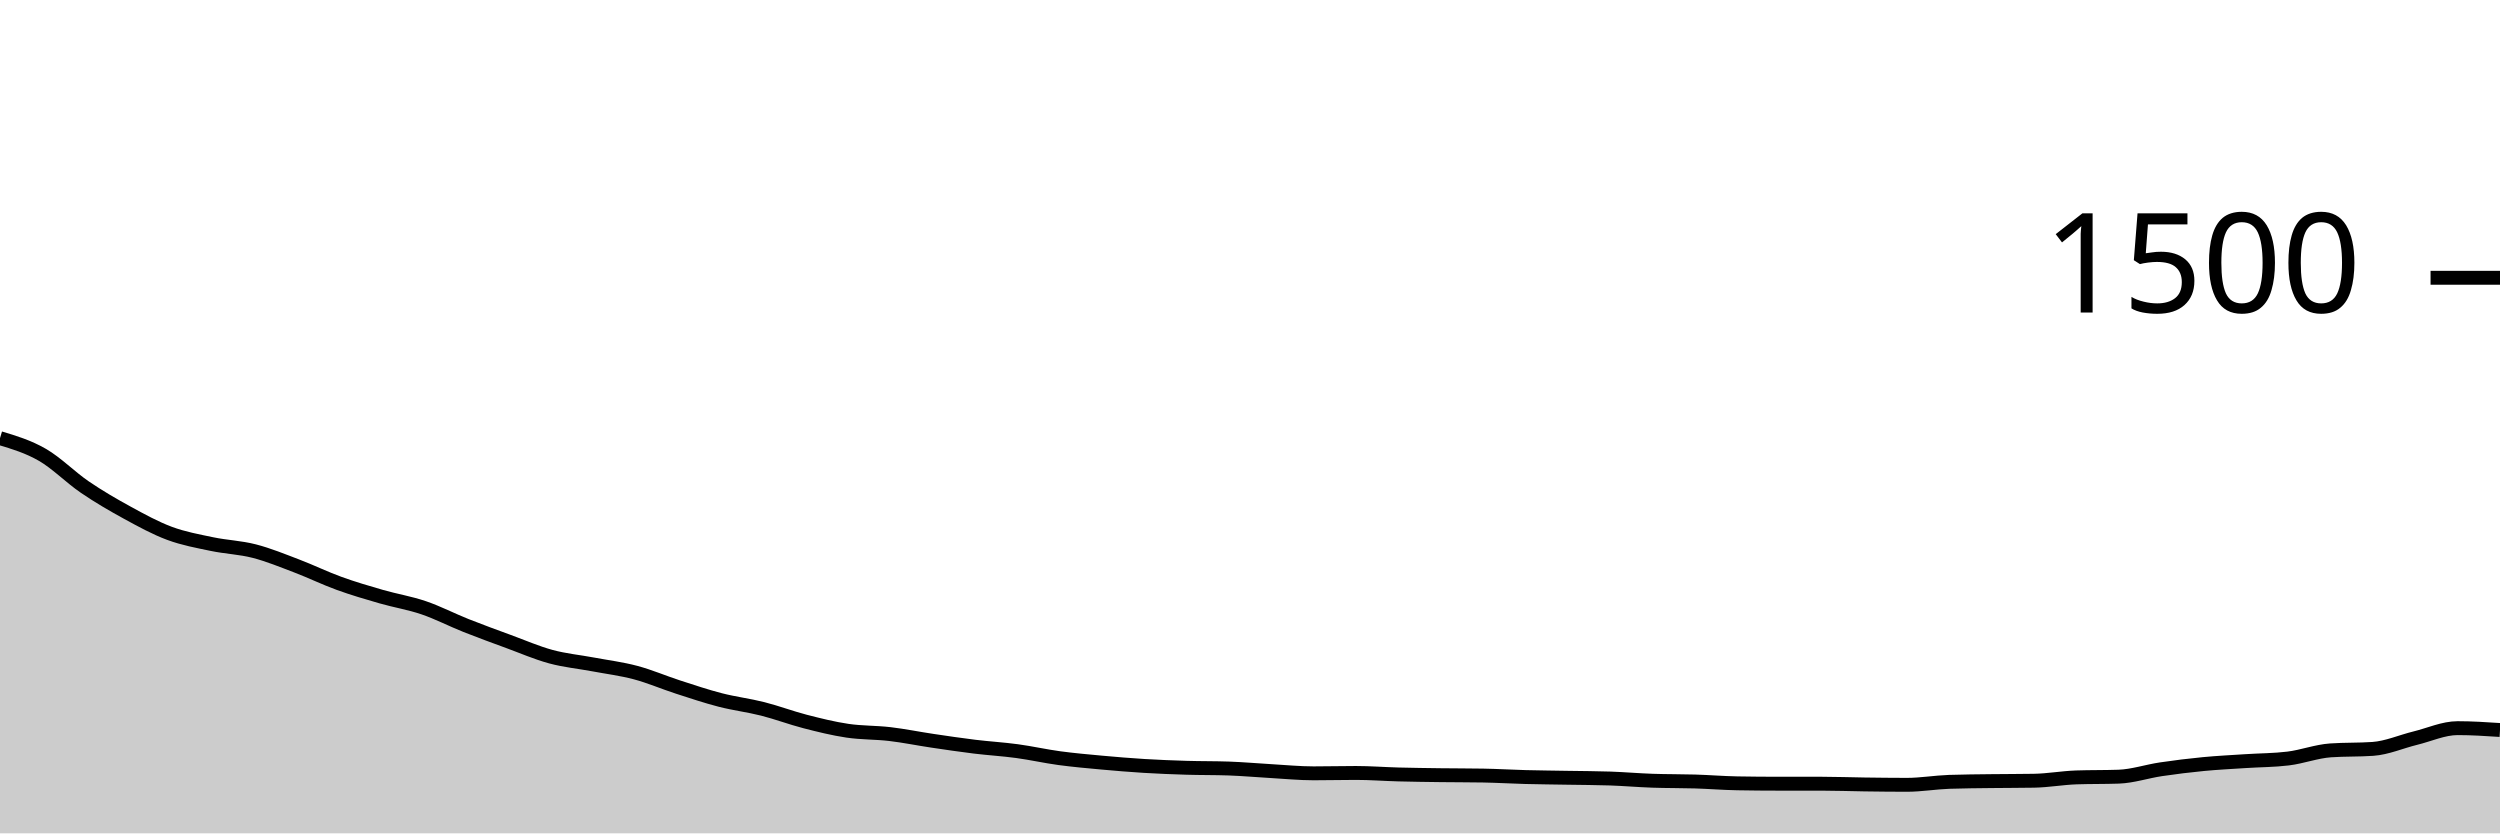
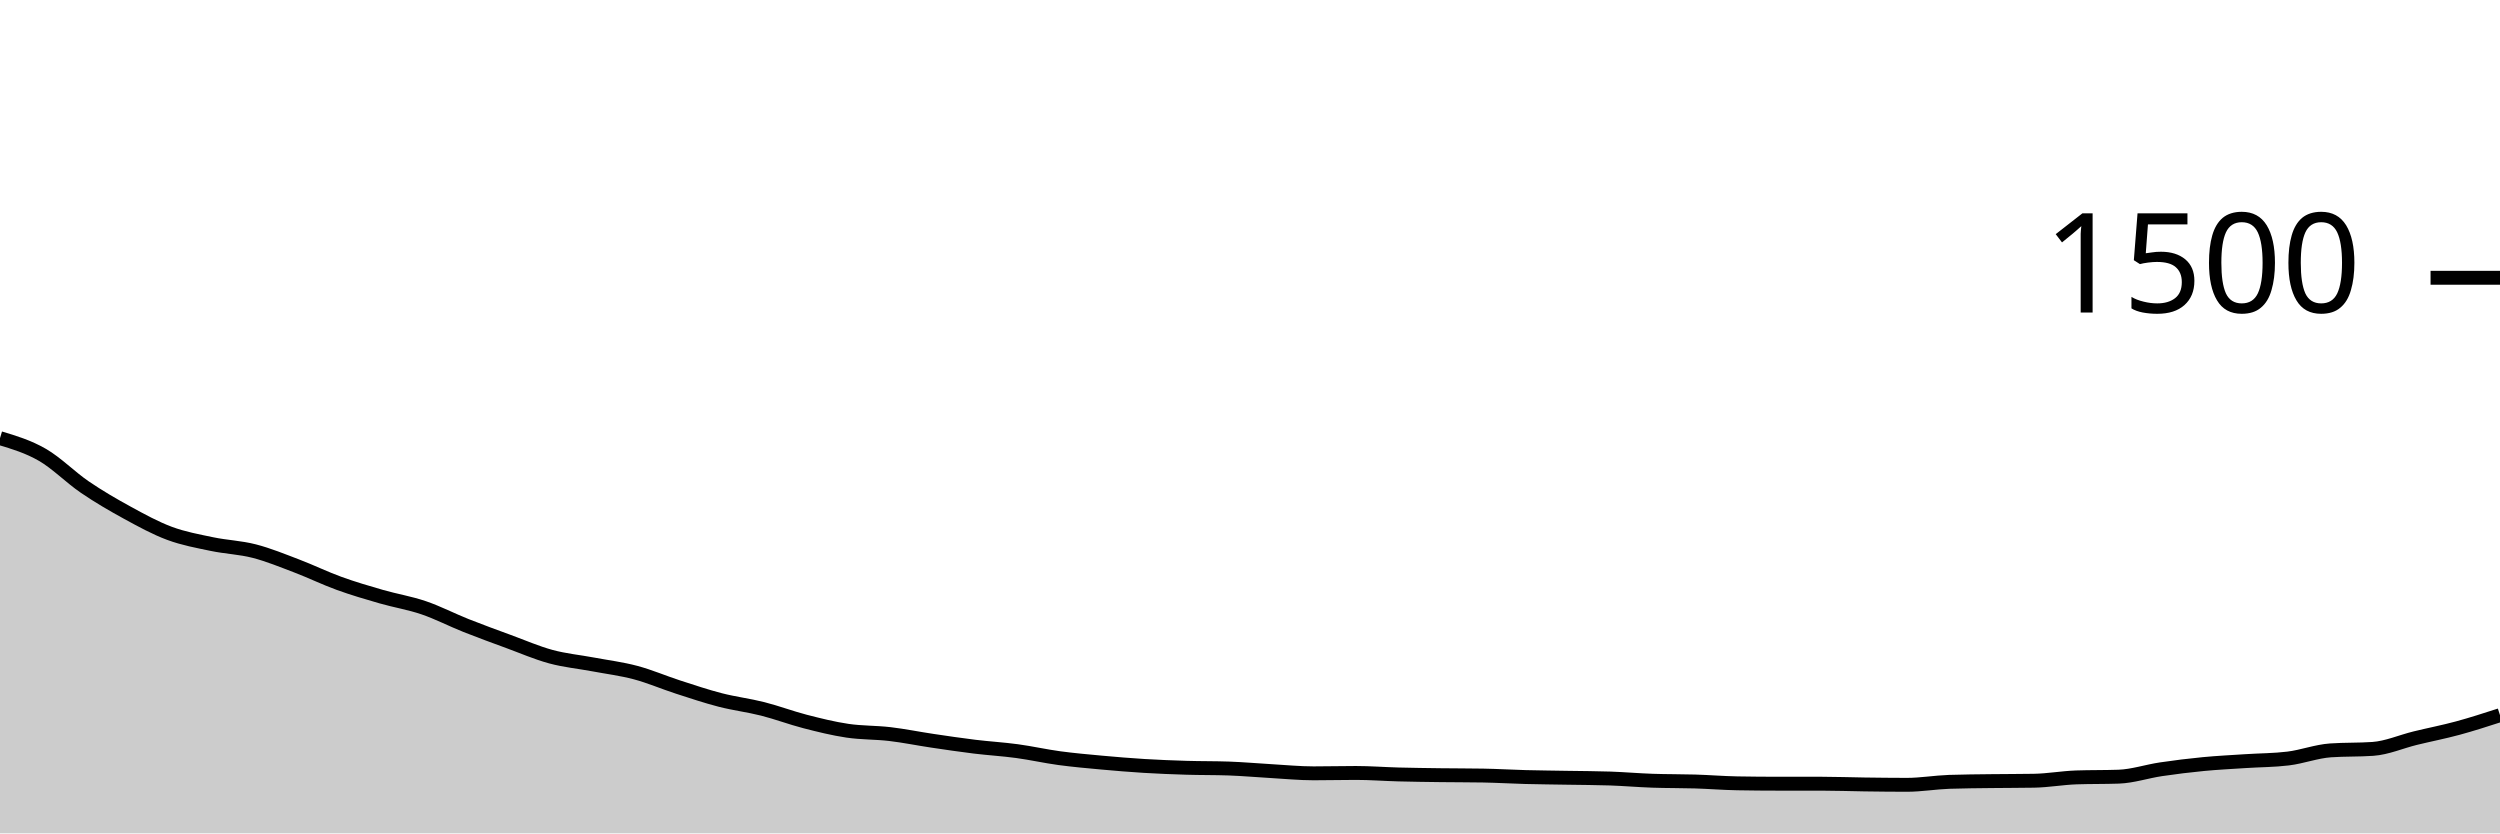
<svg xmlns="http://www.w3.org/2000/svg" viewBox="0 0 180 60">
  <g transform="translate(0,20)">
-     <path class="area" fill="rgba(0, 0, 0, 0.2)" d="M0,11.547C1.017,11.853,2.034,12.16,3.051,12.747C4.068,13.333,5.085,14.373,6.102,15.067C7.119,15.76,8.136,16.351,9.153,16.907C10.169,17.462,11.186,18.022,12.203,18.4C13.22,18.778,14.237,18.96,15.254,19.173C16.271,19.387,17.288,19.418,18.305,19.68C19.322,19.942,20.339,20.36,21.356,20.747C22.373,21.133,23.39,21.631,24.407,22C25.424,22.369,26.441,22.667,27.458,22.96C28.475,23.253,29.492,23.413,30.508,23.76C31.525,24.107,32.542,24.636,33.559,25.04C34.576,25.444,35.593,25.813,36.61,26.187C37.627,26.56,38.644,27.004,39.661,27.28C40.678,27.556,41.695,27.649,42.712,27.84C43.729,28.031,44.746,28.156,45.763,28.427C46.78,28.698,47.797,29.138,48.814,29.467C49.831,29.796,50.847,30.138,51.864,30.4C52.881,30.662,53.898,30.782,54.915,31.04C55.932,31.298,56.949,31.684,57.966,31.947C58.983,32.209,60,32.462,61.017,32.613C62.034,32.764,63.051,32.733,64.068,32.853C65.085,32.973,66.102,33.182,67.119,33.333C68.136,33.484,69.153,33.636,70.169,33.76C71.186,33.884,72.203,33.942,73.22,34.08C74.237,34.218,75.254,34.449,76.271,34.587C77.288,34.724,78.305,34.813,79.322,34.907C80.339,35,81.356,35.084,82.373,35.147C83.39,35.209,84.407,35.249,85.424,35.28C86.441,35.311,87.458,35.298,88.475,35.333C89.492,35.369,90.508,35.462,91.525,35.52C92.542,35.578,93.559,35.68,94.576,35.68C95.593,35.68,96.61,35.653,97.627,35.653C98.644,35.653,99.661,35.733,100.678,35.76C101.695,35.787,102.712,35.8,103.729,35.813C104.746,35.827,105.763,35.822,106.78,35.84C107.797,35.858,108.814,35.92,109.831,35.947C110.847,35.973,111.864,35.982,112.881,36C113.898,36.018,114.915,36.018,115.932,36.053C116.949,36.089,117.966,36.178,118.983,36.213C120,36.249,121.017,36.236,122.034,36.267C123.051,36.298,124.068,36.382,125.085,36.4C126.102,36.418,127.119,36.427,128.136,36.427C129.153,36.427,130.169,36.427,131.186,36.427C132.203,36.427,133.22,36.467,134.237,36.48C135.254,36.493,136.271,36.507,137.288,36.507C138.305,36.507,139.322,36.329,140.339,36.293C141.356,36.258,142.373,36.253,143.39,36.24C144.407,36.227,145.424,36.231,146.441,36.213C147.458,36.196,148.475,36.009,149.492,35.973C150.508,35.938,151.525,35.956,152.542,35.92C153.559,35.884,154.576,35.538,155.593,35.387C156.61,35.236,157.627,35.111,158.644,35.013C159.661,34.916,160.678,34.867,161.695,34.8C162.712,34.733,163.729,34.738,164.746,34.613C165.763,34.489,166.78,34.098,167.797,34.027C168.814,33.956,169.831,33.991,170.847,33.92C171.864,33.849,172.881,33.396,173.898,33.147C174.915,32.898,175.932,32.427,176.949,32.427C177.966,32.427,178.983,32.493,180,32.56L180,40C178.983,40,177.966,40,176.949,40C175.932,40,174.915,40,173.898,40C172.881,40,171.864,40,170.847,40C169.831,40,168.814,40,167.797,40C166.78,40,165.763,40,164.746,40C163.729,40,162.712,40,161.695,40C160.678,40,159.661,40,158.644,40C157.627,40,156.61,40,155.593,40C154.576,40,153.559,40,152.542,40C151.525,40,150.508,40,149.492,40C148.475,40,147.458,40,146.441,40C145.424,40,144.407,40,143.39,40C142.373,40,141.356,40,140.339,40C139.322,40,138.305,40,137.288,40C136.271,40,135.254,40,134.237,40C133.22,40,132.203,40,131.186,40C130.169,40,129.153,40,128.136,40C127.119,40,126.102,40,125.085,40C124.068,40,123.051,40,122.034,40C121.017,40,120,40,118.983,40C117.966,40,116.949,40,115.932,40C114.915,40,113.898,40,112.881,40C111.864,40,110.847,40,109.831,40C108.814,40,107.797,40,106.78,40C105.763,40,104.746,40,103.729,40C102.712,40,101.695,40,100.678,40C99.661,40,98.644,40,97.627,40C96.61,40,95.593,40,94.576,40C93.559,40,92.542,40,91.525,40C90.508,40,89.492,40,88.475,40C87.458,40,86.441,40,85.424,40C84.407,40,83.39,40,82.373,40C81.356,40,80.339,40,79.322,40C78.305,40,77.288,40,76.271,40C75.254,40,74.237,40,73.22,40C72.203,40,71.186,40,70.169,40C69.153,40,68.136,40,67.119,40C66.102,40,65.085,40,64.068,40C63.051,40,62.034,40,61.017,40C60,40,58.983,40,57.966,40C56.949,40,55.932,40,54.915,40C53.898,40,52.881,40,51.864,40C50.847,40,49.831,40,48.814,40C47.797,40,46.78,40,45.763,40C44.746,40,43.729,40,42.712,40C41.695,40,40.678,40,39.661,40C38.644,40,37.627,40,36.61,40C35.593,40,34.576,40,33.559,40C32.542,40,31.525,40,30.508,40C29.492,40,28.475,40,27.458,40C26.441,40,25.424,40,24.407,40C23.39,40,22.373,40,21.356,40C20.339,40,19.322,40,18.305,40C17.288,40,16.271,40,15.254,40C14.237,40,13.22,40,12.203,40C11.186,40,10.169,40,9.153,40C8.136,40,7.119,40,6.102,40C5.085,40,4.068,40,3.051,40C2.034,40,1.017,40,0,40Z" />
-     <path class="line" stroke="black" fill="none" d="M0,11.547C1.017,11.853,2.034,12.16,3.051,12.747C4.068,13.333,5.085,14.373,6.102,15.067C7.119,15.76,8.136,16.351,9.153,16.907C10.169,17.462,11.186,18.022,12.203,18.4C13.22,18.778,14.237,18.96,15.254,19.173C16.271,19.387,17.288,19.418,18.305,19.68C19.322,19.942,20.339,20.36,21.356,20.747C22.373,21.133,23.39,21.631,24.407,22C25.424,22.369,26.441,22.667,27.458,22.96C28.475,23.253,29.492,23.413,30.508,23.76C31.525,24.107,32.542,24.636,33.559,25.04C34.576,25.444,35.593,25.813,36.61,26.187C37.627,26.56,38.644,27.004,39.661,27.28C40.678,27.556,41.695,27.649,42.712,27.84C43.729,28.031,44.746,28.156,45.763,28.427C46.78,28.698,47.797,29.138,48.814,29.467C49.831,29.796,50.847,30.138,51.864,30.4C52.881,30.662,53.898,30.782,54.915,31.04C55.932,31.298,56.949,31.684,57.966,31.947C58.983,32.209,60,32.462,61.017,32.613C62.034,32.764,63.051,32.733,64.068,32.853C65.085,32.973,66.102,33.182,67.119,33.333C68.136,33.484,69.153,33.636,70.169,33.76C71.186,33.884,72.203,33.942,73.22,34.08C74.237,34.218,75.254,34.449,76.271,34.587C77.288,34.724,78.305,34.813,79.322,34.907C80.339,35,81.356,35.084,82.373,35.147C83.39,35.209,84.407,35.249,85.424,35.28C86.441,35.311,87.458,35.298,88.475,35.333C89.492,35.369,90.508,35.462,91.525,35.52C92.542,35.578,93.559,35.68,94.576,35.68C95.593,35.68,96.61,35.653,97.627,35.653C98.644,35.653,99.661,35.733,100.678,35.76C101.695,35.787,102.712,35.8,103.729,35.813C104.746,35.827,105.763,35.822,106.78,35.84C107.797,35.858,108.814,35.92,109.831,35.947C110.847,35.973,111.864,35.982,112.881,36C113.898,36.018,114.915,36.018,115.932,36.053C116.949,36.089,117.966,36.178,118.983,36.213C120,36.249,121.017,36.236,122.034,36.267C123.051,36.298,124.068,36.382,125.085,36.4C126.102,36.418,127.119,36.427,128.136,36.427C129.153,36.427,130.169,36.427,131.186,36.427C132.203,36.427,133.22,36.467,134.237,36.48C135.254,36.493,136.271,36.507,137.288,36.507C138.305,36.507,139.322,36.329,140.339,36.293C141.356,36.258,142.373,36.253,143.39,36.24C144.407,36.227,145.424,36.231,146.441,36.213C147.458,36.196,148.475,36.009,149.492,35.973C150.508,35.938,151.525,35.956,152.542,35.92C153.559,35.884,154.576,35.538,155.593,35.387C156.61,35.236,157.627,35.111,158.644,35.013C159.661,34.916,160.678,34.867,161.695,34.8C162.712,34.733,163.729,34.738,164.746,34.613C165.763,34.489,166.78,34.098,167.797,34.027C168.814,33.956,169.831,33.991,170.847,33.92C171.864,33.849,172.881,33.396,173.898,33.147C174.915,32.898,175.932,32.427,176.949,32.427C177.966,32.427,178.983,32.493,180,32.56" />
+     <path class="area" fill="rgba(0, 0, 0, 0.2)" d="M0,11.547C1.017,11.853,2.034,12.16,3.051,12.747C4.068,13.333,5.085,14.373,6.102,15.067C7.119,15.76,8.136,16.351,9.153,16.907C10.169,17.462,11.186,18.022,12.203,18.4C13.22,18.778,14.237,18.96,15.254,19.173C16.271,19.387,17.288,19.418,18.305,19.68C19.322,19.942,20.339,20.36,21.356,20.747C22.373,21.133,23.39,21.631,24.407,22C25.424,22.369,26.441,22.667,27.458,22.96C28.475,23.253,29.492,23.413,30.508,23.76C31.525,24.107,32.542,24.636,33.559,25.04C34.576,25.444,35.593,25.813,36.61,26.187C37.627,26.56,38.644,27.004,39.661,27.28C40.678,27.556,41.695,27.649,42.712,27.84C43.729,28.031,44.746,28.156,45.763,28.427C46.78,28.698,47.797,29.138,48.814,29.467C49.831,29.796,50.847,30.138,51.864,30.4C52.881,30.662,53.898,30.782,54.915,31.04C55.932,31.298,56.949,31.684,57.966,31.947C58.983,32.209,60,32.462,61.017,32.613C62.034,32.764,63.051,32.733,64.068,32.853C65.085,32.973,66.102,33.182,67.119,33.333C68.136,33.484,69.153,33.636,70.169,33.76C71.186,33.884,72.203,33.942,73.22,34.08C74.237,34.218,75.254,34.449,76.271,34.587C77.288,34.724,78.305,34.813,79.322,34.907C80.339,35,81.356,35.084,82.373,35.147C83.39,35.209,84.407,35.249,85.424,35.28C86.441,35.311,87.458,35.298,88.475,35.333C89.492,35.369,90.508,35.462,91.525,35.52C92.542,35.578,93.559,35.68,94.576,35.68C95.593,35.68,96.61,35.653,97.627,35.653C98.644,35.653,99.661,35.733,100.678,35.76C101.695,35.787,102.712,35.8,103.729,35.813C104.746,35.827,105.763,35.822,106.78,35.84C107.797,35.858,108.814,35.92,109.831,35.947C110.847,35.973,111.864,35.982,112.881,36C113.898,36.018,114.915,36.018,115.932,36.053C116.949,36.089,117.966,36.178,118.983,36.213C120,36.249,121.017,36.236,122.034,36.267C123.051,36.298,124.068,36.382,125.085,36.4C126.102,36.418,127.119,36.427,128.136,36.427C129.153,36.427,130.169,36.427,131.186,36.427C132.203,36.427,133.22,36.467,134.237,36.48C135.254,36.493,136.271,36.507,137.288,36.507C138.305,36.507,139.322,36.329,140.339,36.293C141.356,36.258,142.373,36.253,143.39,36.24C144.407,36.227,145.424,36.231,146.441,36.213C147.458,36.196,148.475,36.009,149.492,35.973C150.508,35.938,151.525,35.956,152.542,35.92C153.559,35.884,154.576,35.538,155.593,35.387C156.61,35.236,157.627,35.111,158.644,35.013C159.661,34.916,160.678,34.867,161.695,34.8C162.712,34.733,163.729,34.738,164.746,34.613C165.763,34.489,166.78,34.098,167.797,34.027C168.814,33.956,169.831,33.991,170.847,33.92C171.864,33.849,172.881,33.396,173.898,33.147C174.915,32.898,175.932,32.702,176.949,32.427C177.966,32.151,178.983,31.822,180,31.493L180,40C178.983,40,177.966,40,176.949,40C175.932,40,174.915,40,173.898,40C172.881,40,171.864,40,170.847,40C169.831,40,168.814,40,167.797,40C166.78,40,165.763,40,164.746,40C163.729,40,162.712,40,161.695,40C160.678,40,159.661,40,158.644,40C157.627,40,156.61,40,155.593,40C154.576,40,153.559,40,152.542,40C151.525,40,150.508,40,149.492,40C148.475,40,147.458,40,146.441,40C145.424,40,144.407,40,143.39,40C142.373,40,141.356,40,140.339,40C139.322,40,138.305,40,137.288,40C136.271,40,135.254,40,134.237,40C133.22,40,132.203,40,131.186,40C130.169,40,129.153,40,128.136,40C127.119,40,126.102,40,125.085,40C124.068,40,123.051,40,122.034,40C121.017,40,120,40,118.983,40C117.966,40,116.949,40,115.932,40C114.915,40,113.898,40,112.881,40C111.864,40,110.847,40,109.831,40C108.814,40,107.797,40,106.78,40C105.763,40,104.746,40,103.729,40C102.712,40,101.695,40,100.678,40C99.661,40,98.644,40,97.627,40C96.61,40,95.593,40,94.576,40C93.559,40,92.542,40,91.525,40C90.508,40,89.492,40,88.475,40C87.458,40,86.441,40,85.424,40C84.407,40,83.39,40,82.373,40C81.356,40,80.339,40,79.322,40C78.305,40,77.288,40,76.271,40C75.254,40,74.237,40,73.22,40C72.203,40,71.186,40,70.169,40C69.153,40,68.136,40,67.119,40C66.102,40,65.085,40,64.068,40C63.051,40,62.034,40,61.017,40C60,40,58.983,40,57.966,40C56.949,40,55.932,40,54.915,40C53.898,40,52.881,40,51.864,40C50.847,40,49.831,40,48.814,40C47.797,40,46.78,40,45.763,40C44.746,40,43.729,40,42.712,40C41.695,40,40.678,40,39.661,40C38.644,40,37.627,40,36.61,40C35.593,40,34.576,40,33.559,40C32.542,40,31.525,40,30.508,40C29.492,40,28.475,40,27.458,40C26.441,40,25.424,40,24.407,40C23.39,40,22.373,40,21.356,40C20.339,40,19.322,40,18.305,40C17.288,40,16.271,40,15.254,40C14.237,40,13.22,40,12.203,40C11.186,40,10.169,40,9.153,40C8.136,40,7.119,40,6.102,40C5.085,40,4.068,40,3.051,40C2.034,40,1.017,40,0,40Z" />
+     <path class="line" stroke="black" fill="none" d="M0,11.547C1.017,11.853,2.034,12.16,3.051,12.747C4.068,13.333,5.085,14.373,6.102,15.067C7.119,15.76,8.136,16.351,9.153,16.907C10.169,17.462,11.186,18.022,12.203,18.4C13.22,18.778,14.237,18.96,15.254,19.173C16.271,19.387,17.288,19.418,18.305,19.68C19.322,19.942,20.339,20.36,21.356,20.747C22.373,21.133,23.39,21.631,24.407,22C25.424,22.369,26.441,22.667,27.458,22.96C28.475,23.253,29.492,23.413,30.508,23.76C31.525,24.107,32.542,24.636,33.559,25.04C34.576,25.444,35.593,25.813,36.61,26.187C37.627,26.56,38.644,27.004,39.661,27.28C40.678,27.556,41.695,27.649,42.712,27.84C43.729,28.031,44.746,28.156,45.763,28.427C46.78,28.698,47.797,29.138,48.814,29.467C49.831,29.796,50.847,30.138,51.864,30.4C52.881,30.662,53.898,30.782,54.915,31.04C55.932,31.298,56.949,31.684,57.966,31.947C58.983,32.209,60,32.462,61.017,32.613C62.034,32.764,63.051,32.733,64.068,32.853C65.085,32.973,66.102,33.182,67.119,33.333C68.136,33.484,69.153,33.636,70.169,33.76C71.186,33.884,72.203,33.942,73.22,34.08C74.237,34.218,75.254,34.449,76.271,34.587C77.288,34.724,78.305,34.813,79.322,34.907C80.339,35,81.356,35.084,82.373,35.147C83.39,35.209,84.407,35.249,85.424,35.28C86.441,35.311,87.458,35.298,88.475,35.333C89.492,35.369,90.508,35.462,91.525,35.52C92.542,35.578,93.559,35.68,94.576,35.68C95.593,35.68,96.61,35.653,97.627,35.653C98.644,35.653,99.661,35.733,100.678,35.76C101.695,35.787,102.712,35.8,103.729,35.813C104.746,35.827,105.763,35.822,106.78,35.84C107.797,35.858,108.814,35.92,109.831,35.947C110.847,35.973,111.864,35.982,112.881,36C113.898,36.018,114.915,36.018,115.932,36.053C116.949,36.089,117.966,36.178,118.983,36.213C120,36.249,121.017,36.236,122.034,36.267C123.051,36.298,124.068,36.382,125.085,36.4C126.102,36.418,127.119,36.427,128.136,36.427C129.153,36.427,130.169,36.427,131.186,36.427C132.203,36.427,133.22,36.467,134.237,36.48C135.254,36.493,136.271,36.507,137.288,36.507C138.305,36.507,139.322,36.329,140.339,36.293C141.356,36.258,142.373,36.253,143.39,36.24C144.407,36.227,145.424,36.231,146.441,36.213C147.458,36.196,148.475,36.009,149.492,35.973C150.508,35.938,151.525,35.956,152.542,35.92C153.559,35.884,154.576,35.538,155.593,35.387C156.61,35.236,157.627,35.111,158.644,35.013C159.661,34.916,160.678,34.867,161.695,34.8C162.712,34.733,163.729,34.738,164.746,34.613C165.763,34.489,166.78,34.098,167.797,34.027C168.814,33.956,169.831,33.991,170.847,33.92C171.864,33.849,172.881,33.396,173.898,33.147C174.915,32.898,175.932,32.702,176.949,32.427C177.966,32.151,178.983,31.822,180,31.493" />
    <path class="axis-ceiling" stroke-width="1" stroke="black" fill="none" d="M175,0L180,0" />
    <text class="axis-ceiling-label" font-family="sans-serif" text-anchor="end" font-size="10px" x="170" y="2.5">1500</text>
  </g>
</svg>
